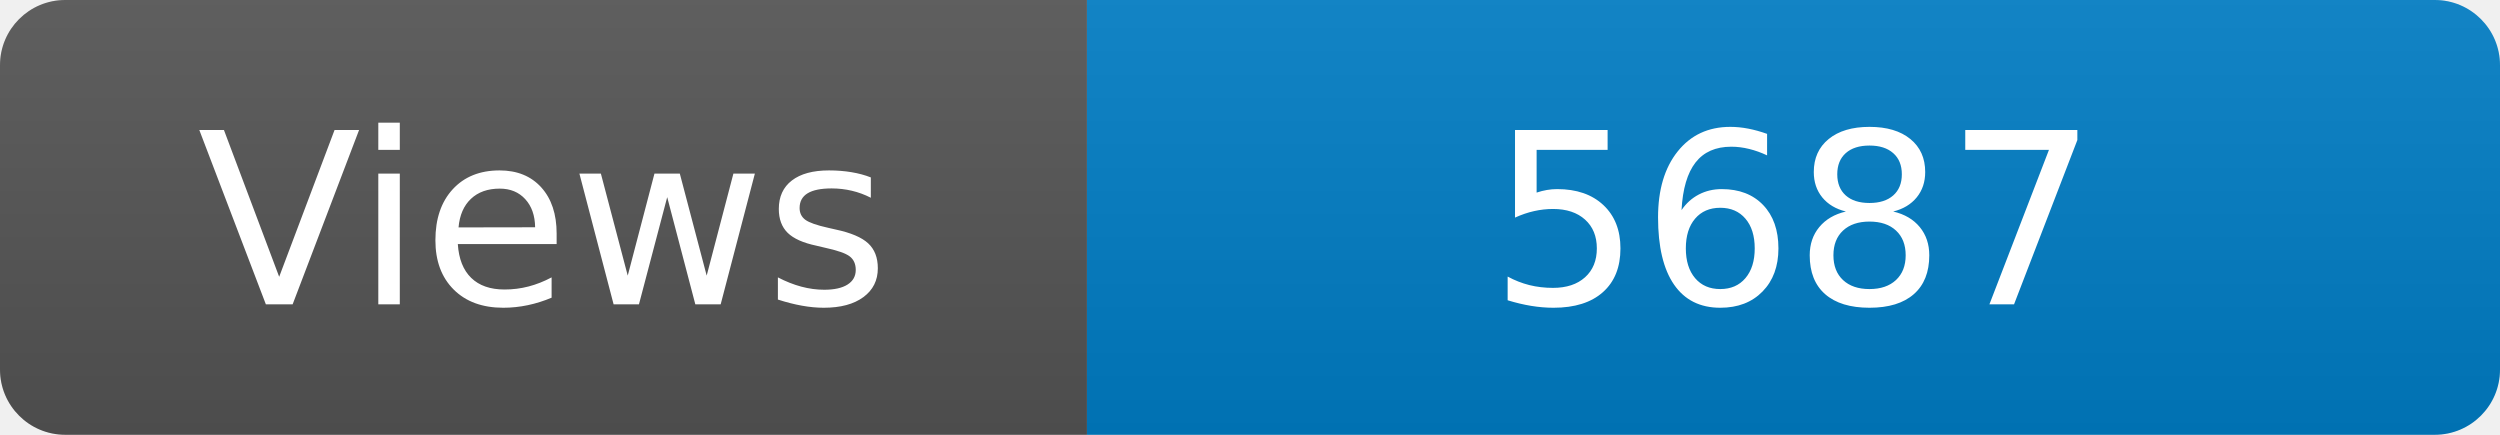
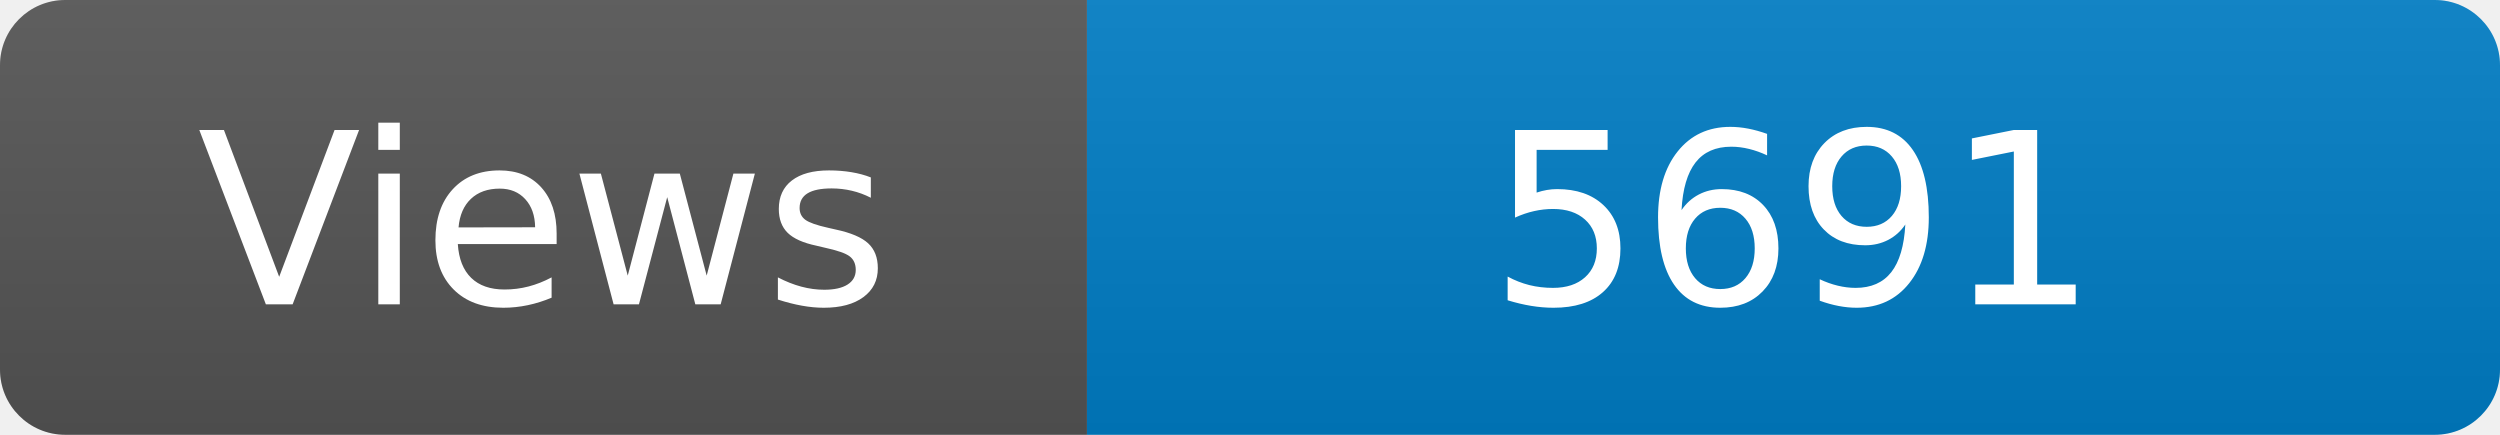
<svg xmlns="http://www.w3.org/2000/svg" width="115" height="20" role="img" aria-label="Maintained?: yes">
  <linearGradient id="s" x2="0" y2="100%">
    <stop offset="0" stop-color="#bbb" stop-opacity=".1" />
    <stop offset="1" stop-opacity=".1" />
  </linearGradient>
  <clipPath id="r">
    <rect width="115" height="20" rx="3" fill="#fff" />
  </clipPath>
  <g clip-path="url(#r)">
    <rect width="50" height="20" fill="#555" />
    <rect x="50" width="160" height="20" fill="#007ec6" />
    <rect width="115" height="20" fill="url(#s)" />
  </g>
  <g fill="#fff" text-anchor="middle" font-family="Verdana,Geneva,DejaVu Sans,sans-serif" font-size="110">
    <text x="250" y="140" transform="scale(.1)" fill="#fff">Views</text>
-     <text x="825" y="140" transform="scale(.1)" fill="#fff">5687</text>
+     <text x="825" y="140" transform="scale(.1)" fill="#fff">5691</text>
  </g>
</svg>
